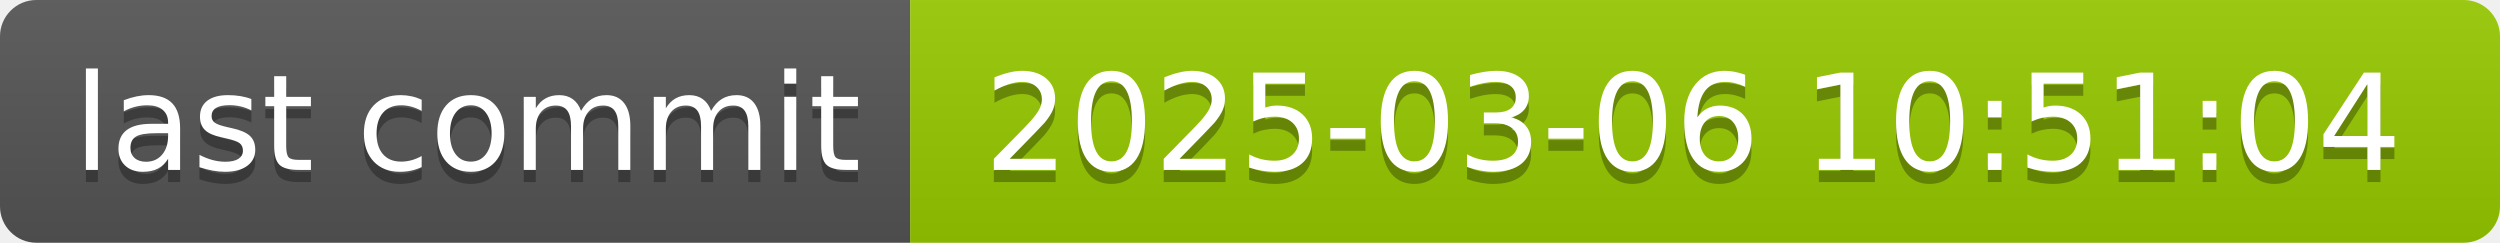
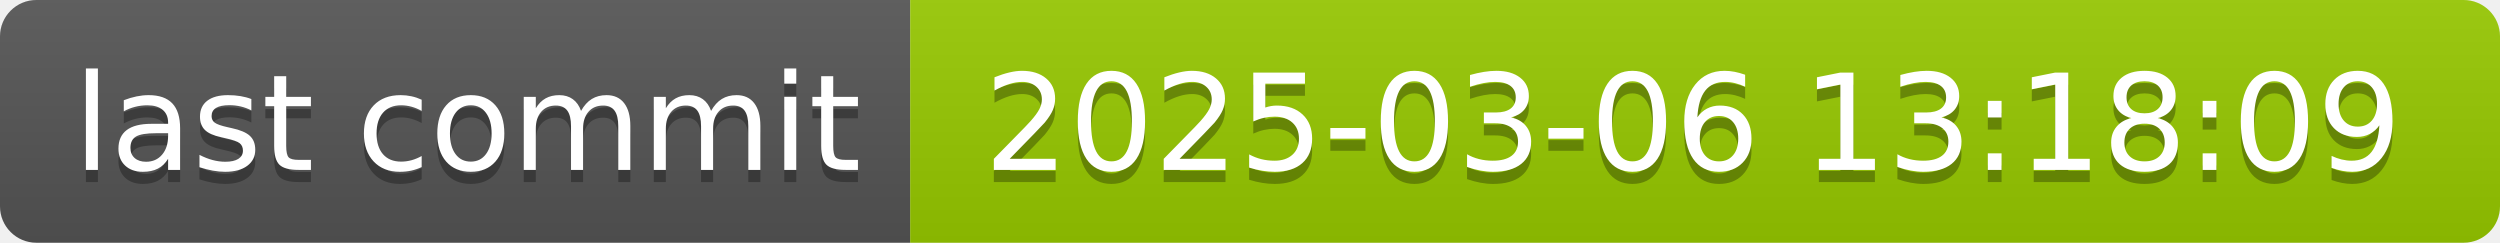
- <svg xmlns="http://www.w3.org/2000/svg" width="206" height="20" role="img" aria-label="last commit: 2025-03-06 10:51:04">
+ <svg xmlns="http://www.w3.org/2000/svg" width="206" height="20" role="img" aria-label="last commit: 2025-03-06 13:18:09">
  <linearGradient id="s" x2="0" y2="100%">
    <stop offset="0" stop-color="#bbb" stop-opacity=".1" />
    <stop offset="1" stop-opacity=".1" />
  </linearGradient>
  <clipPath id="r">
    <rect width="206" height="20" rx="3" fill="#fff" />
  </clipPath>
  <g clip-path="url(#r)">
    <rect width="75" height="20" fill="#555" />
    <rect x="75" width="131" height="20" fill="#97ca00" />
    <rect width="206" height="20" fill="url(#s)" />
  </g>
  <g fill="#fff" text-anchor="middle" font-family="Verdana,Geneva,DejaVu Sans,sans-serif" text-rendering="geometricPrecision" font-size="110">
    <text aria-hidden="true" x="385" y="150" fill="#010101" fill-opacity=".3" transform="scale(.1)" textLength="650">last commit</text>
    <text x="385" y="140" transform="scale(.1)" fill="#fff" textLength="650">last commit</text>
-     <text aria-hidden="true" x="1395" y="150" fill="#010101" fill-opacity=".3" transform="scale(.1)" textLength="1210">2025-03-06 10:51:04</text>
-     <text x="1395" y="140" transform="scale(.1)" fill="#fff" textLength="1210">2025-03-06 10:51:04</text>
+     <text aria-hidden="true" x="1395" y="150" fill="#010101" fill-opacity=".3" transform="scale(.1)" textLength="1210">2025-03-06 13:18:09</text>
+     <text x="1395" y="140" transform="scale(.1)" fill="#fff" textLength="1210">2025-03-06 13:18:09</text>
  </g>
</svg>
